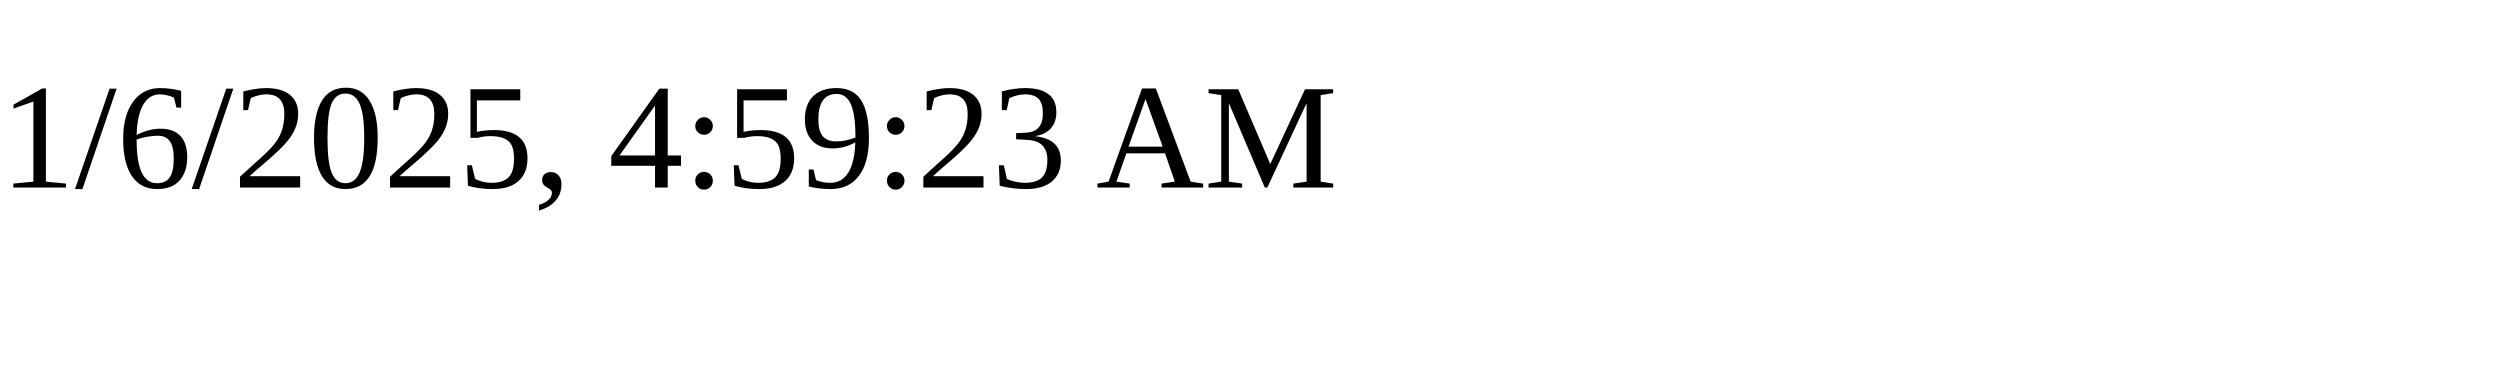
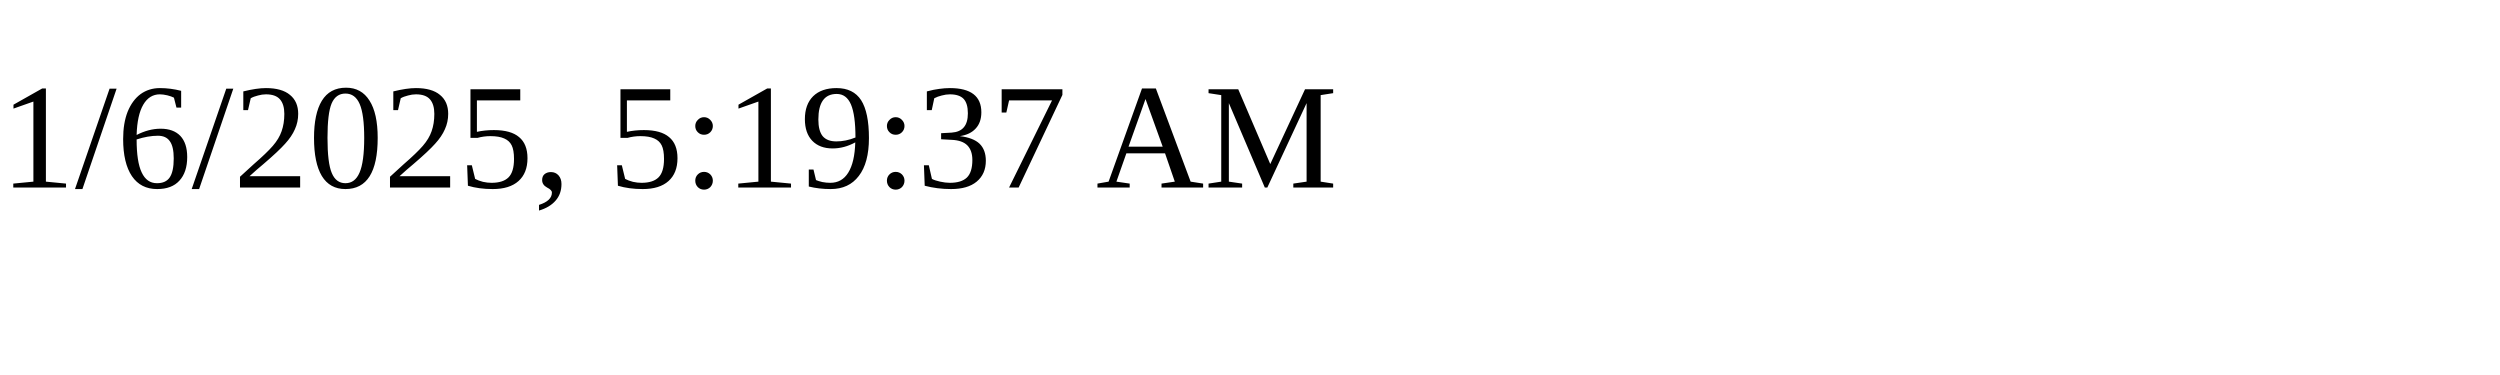
<svg xmlns="http://www.w3.org/2000/svg" height="30" width="200">
-   <text x="0" y="15">1/6/2025, 4:59:23 AM</text>
+   <text x="0" y="15">1/6/2025, 5:19:37 AM</text>
</svg>
